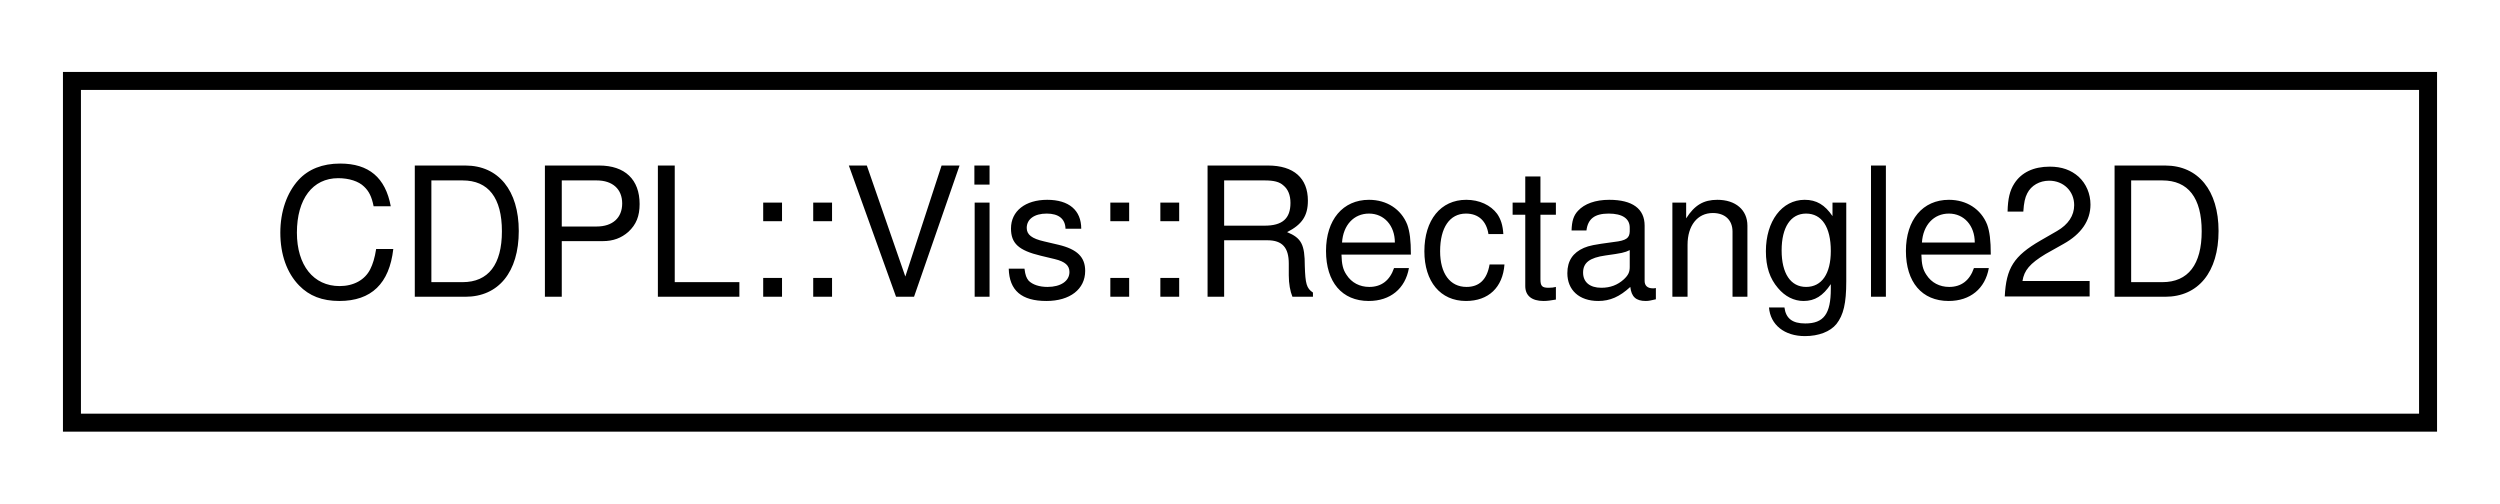
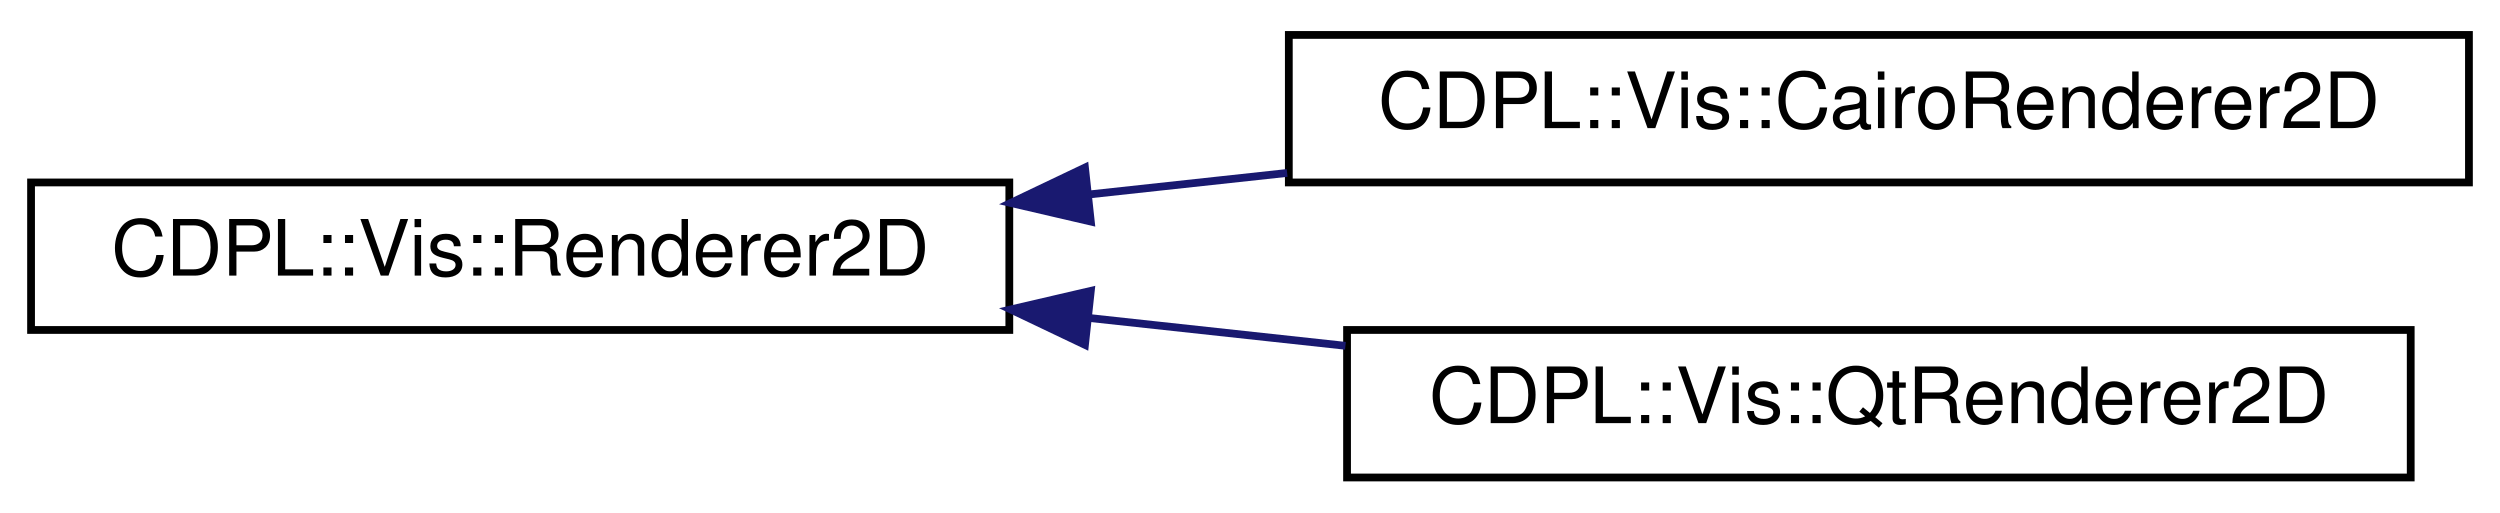
- <svg xmlns="http://www.w3.org/2000/svg" xmlns:xlink="http://www.w3.org/1999/xlink" width="139pt" height="28pt" viewBox="0.00 0.00 139.00 28.00">
-   <g id="graph0" class="graph" transform="scale(1 1) rotate(0) translate(4 24)">
+ <svg xmlns="http://www.w3.org/2000/svg" xmlns:xlink="http://www.w3.org/1999/xlink" width="322pt" height="66pt" viewBox="0.00 0.00 322.00 66.00">
+   <g id="graph0" class="graph" transform="scale(1 1) rotate(0) translate(4 62)">
    <g id="node1" class="node">
      <g id="a_node1">
-         <a xlink:href="classCDPL_1_1Vis_1_1Rectangle2D.html" target="_top" xlink:title="Specifies an axis aligned rectangular area in 2D space.">
-           <polygon fill="none" stroke="#000000" points="0,-.5 0,-19.5 131,-19.5 131,-.5 0,-.5" />
-           <text text-anchor="middle" x="65.5" y="-7.5" font-family="Helvetica,sans-Serif" font-size="10.00" fill="#000000">CDPL::Vis::Rectangle2D</text>
+         <a xlink:href="classCDPL_1_1Vis_1_1Renderer2D.html" target="_top" xlink:title="An interface that provides methods for low level 2D drawing operations.">
+           <polygon fill="none" stroke="#000000" points="0,-19.5 0,-38.5 126,-38.5 126,-19.5 0,-19.5" />
+           <text text-anchor="middle" x="63" y="-26.5" font-family="Helvetica,sans-Serif" font-size="10.00" fill="#000000">CDPL::Vis::Renderer2D</text>
        </a>
      </g>
    </g>
+     <g id="node2" class="node">
+       <g id="a_node2">
+         <a xlink:href="classCDPL_1_1Vis_1_1CairoRenderer2D.html" target="_top" xlink:title="Implements the Renderer2D interface on top of the Cairo 2D Graphics Library.">
+           <polygon fill="none" stroke="#000000" points="162,-38.5 162,-57.5 314,-57.5 314,-38.5 162,-38.5" />
+           <text text-anchor="middle" x="238" y="-45.5" font-family="Helvetica,sans-Serif" font-size="10.00" fill="#000000">CDPL::Vis::CairoRenderer2D</text>
+         </a>
+       </g>
+     </g>
+     <g id="edge1" class="edge">
+       <path fill="none" stroke="#191970" d="M136.33,-36.962C144.742,-37.875 153.334,-38.808 161.783,-39.725" />
+       <polygon fill="#191970" stroke="#191970" points="136.498,-33.459 126.179,-35.859 135.743,-40.418 136.498,-33.459" />
+     </g>
+     <g id="node3" class="node">
+       <g id="a_node3">
+         <a xlink:href="classCDPL_1_1Vis_1_1QtRenderer2D.html" target="_top" xlink:title="Implements the Renderer2D interface on top of the Qt Toolkit.">
+           <polygon fill="none" stroke="#000000" points="169.5,-.5 169.5,-19.5 306.5,-19.5 306.5,-.5 169.5,-.5" />
+           <text text-anchor="middle" x="238" y="-7.5" font-family="Helvetica,sans-Serif" font-size="10.00" fill="#000000">CDPL::Vis::QtRenderer2D</text>
+         </a>
+       </g>
+     </g>
+     <g id="edge2" class="edge">
+       <path fill="none" stroke="#191970" d="M136.151,-21.058C147.127,-19.866 158.412,-18.641 169.291,-17.46" />
+       <polygon fill="#191970" stroke="#191970" points="135.743,-17.582 126.179,-22.141 136.498,-24.541 135.743,-17.582" />
+     </g>
  </g>
</svg>
